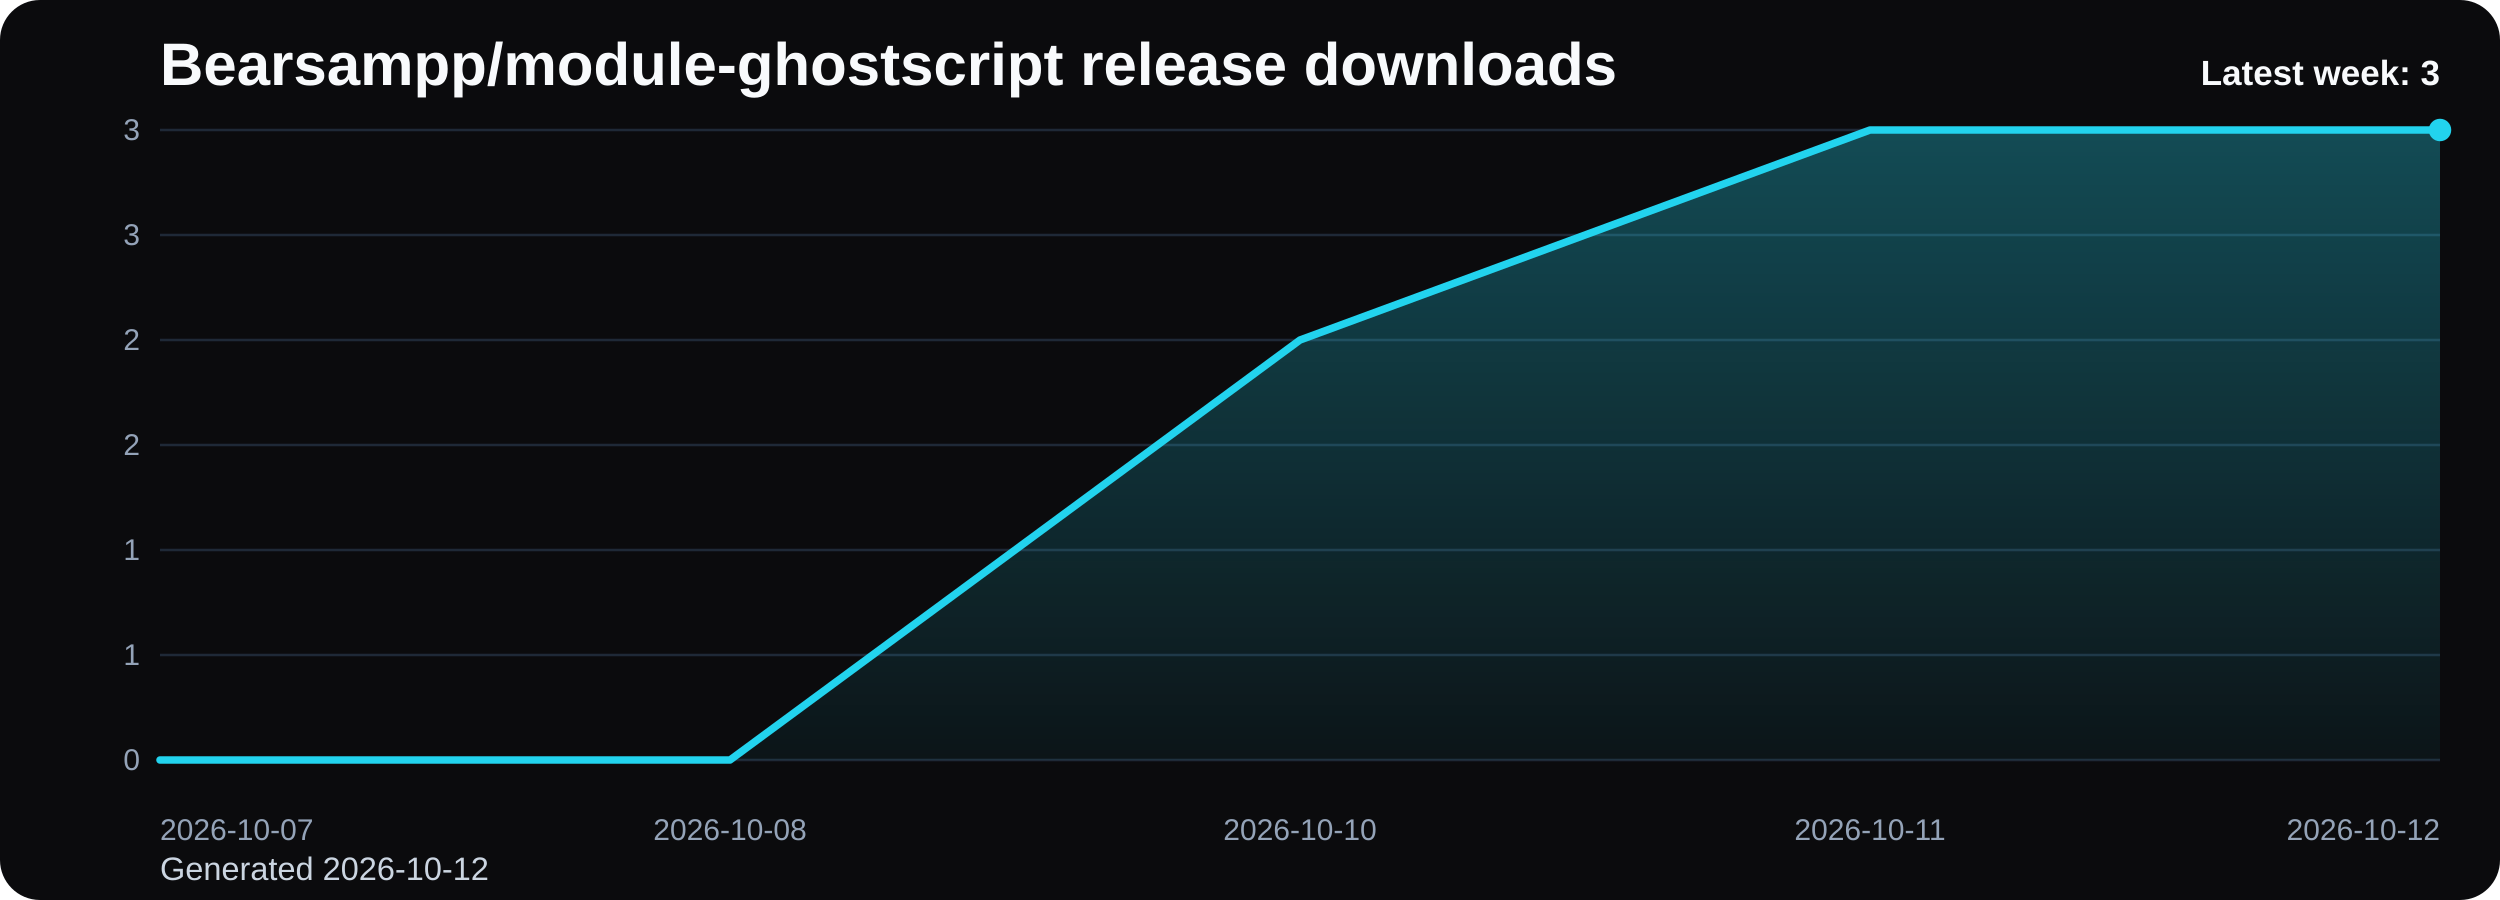
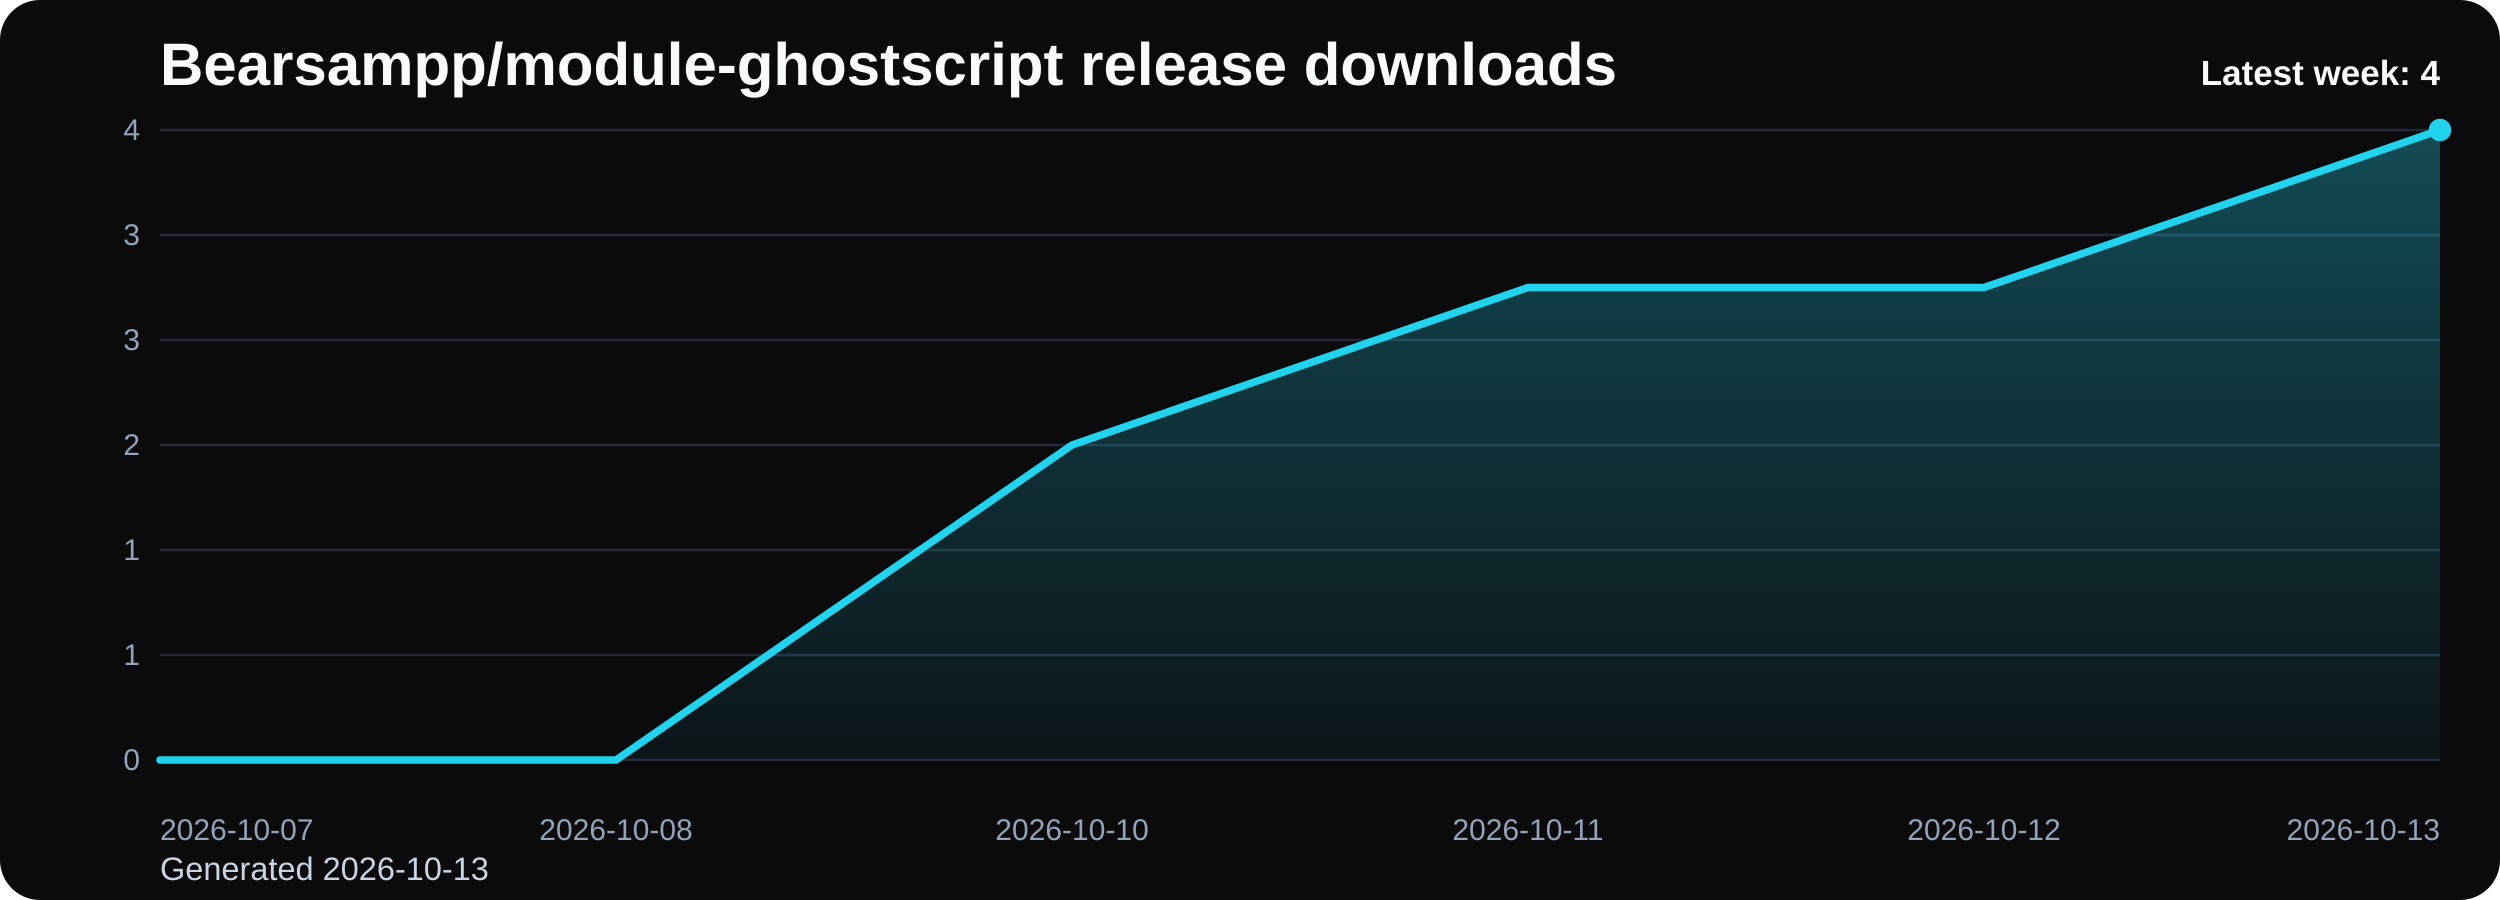
<svg xmlns="http://www.w3.org/2000/svg" viewBox="0 0 1000 360" role="img" aria-label="Bearsampp/module-ghostscript release downloads chart">
  <defs>
    <linearGradient id="fill-weekly-black" x1="0" y1="0" x2="0" y2="1">
      <stop offset="0%" stop-color="#22d3ee" stop-opacity="0.32" />
      <stop offset="100%" stop-color="#22d3ee" stop-opacity="0.05" />
    </linearGradient>
    <style>
      .bg { fill: #0b0b0d; }
      .title { font: 700 24px Arial, sans-serif; fill: #f8fafc; }
      .sub { font: 400 13px Arial, sans-serif; fill: #cbd5e1; }
      .grid { stroke: #1f2937; stroke-width: 1; }
      .axis { font: 400 12px Arial, sans-serif; fill: #94a3b8; }
      .line { fill: none; stroke: #22d3ee; stroke-width: 3; stroke-linecap: round; stroke-linejoin: round; }
      .dot { fill: #22d3ee; }
      .value { font: 600 11px Arial, sans-serif; fill: #cbd5e1; }
      .latest { font: 700 14px Arial, sans-serif; fill: #f8fafc; }
    </style>
  </defs>
  <rect class="bg" x="0" y="0" width="1000" height="360" rx="16" />
  <text class="title" x="64" y="34">Bearsampp/module-ghostscript release downloads</text>
-   <text class="sub" x="64" y="352">Generated 2026-10-12</text>
+   <text class="sub" x="64" y="352">Generated 2026-10-13</text>
  <line x1="64" y1="52.00" x2="976" y2="52.00" class="grid" />
-   <text x="56" y="56.00" text-anchor="end" class="axis">3</text>
+   <text x="56" y="56.00" text-anchor="end" class="axis">4</text>
  <line x1="64" y1="94.00" x2="976" y2="94.00" class="grid" />
  <text x="56" y="98.00" text-anchor="end" class="axis">3</text>
  <line x1="64" y1="136.00" x2="976" y2="136.00" class="grid" />
-   <text x="56" y="140.00" text-anchor="end" class="axis">2</text>
+   <text x="56" y="140.00" text-anchor="end" class="axis">3</text>
  <line x1="64" y1="178.00" x2="976" y2="178.00" class="grid" />
  <text x="56" y="182.00" text-anchor="end" class="axis">2</text>
  <line x1="64" y1="220.00" x2="976" y2="220.00" class="grid" />
  <text x="56" y="224.00" text-anchor="end" class="axis">1</text>
  <line x1="64" y1="262.00" x2="976" y2="262.00" class="grid" />
  <text x="56" y="266.00" text-anchor="end" class="axis">1</text>
  <line x1="64" y1="304.00" x2="976" y2="304.00" class="grid" />
  <text x="56" y="308.00" text-anchor="end" class="axis">0</text>
-   <path d="M 64.00 304 L 64.00 304.00 L 292.00 304.00 L 520.00 136.00 L 748.00 52.00 L 976.00 52.00 L 976.00 304 Z" fill="url(#fill-weekly-black)" />
-   <polyline class="line" points="64.00,304.00 292.00,304.00 520.00,136.00 748.00,52.00 976.00,52.00" />
+   <path d="M 64.00 304 L 64.00 304.00 L 246.40 304.00 L 428.80 178.00 L 611.20 115.00 L 793.60 115.00 L 976.00 52.00 L 976.00 304 Z" fill="url(#fill-weekly-black)" />
+   <polyline class="line" points="64.00,304.00 246.40,304.00 428.80,178.00 611.20,115.00 793.60,115.00 976.00,52.00" />
  <circle class="dot" cx="976.00" cy="52.00" r="4.5" />
  <text class="axis" x="64.00" y="336" text-anchor="start">2026-10-07</text>
-   <text class="axis" x="292.00" y="336" text-anchor="middle">2026-10-08</text>
-   <text class="axis" x="520.00" y="336" text-anchor="middle">2026-10-10</text>
-   <text class="axis" x="748.00" y="336" text-anchor="middle">2026-10-11</text>
-   <text class="axis" x="976.00" y="336" text-anchor="end">2026-10-12</text>
-   <text class="latest" x="976" y="34" text-anchor="end">Latest week: 3</text>
+   <text class="axis" x="246.40" y="336" text-anchor="middle">2026-10-08</text>
+   <text class="axis" x="428.80" y="336" text-anchor="middle">2026-10-10</text>
+   <text class="axis" x="611.20" y="336" text-anchor="middle">2026-10-11</text>
+   <text class="axis" x="793.60" y="336" text-anchor="middle">2026-10-12</text>
+   <text class="axis" x="976.00" y="336" text-anchor="end">2026-10-13</text>
+   <text class="latest" x="976" y="34" text-anchor="end">Latest week: 4</text>
</svg>
